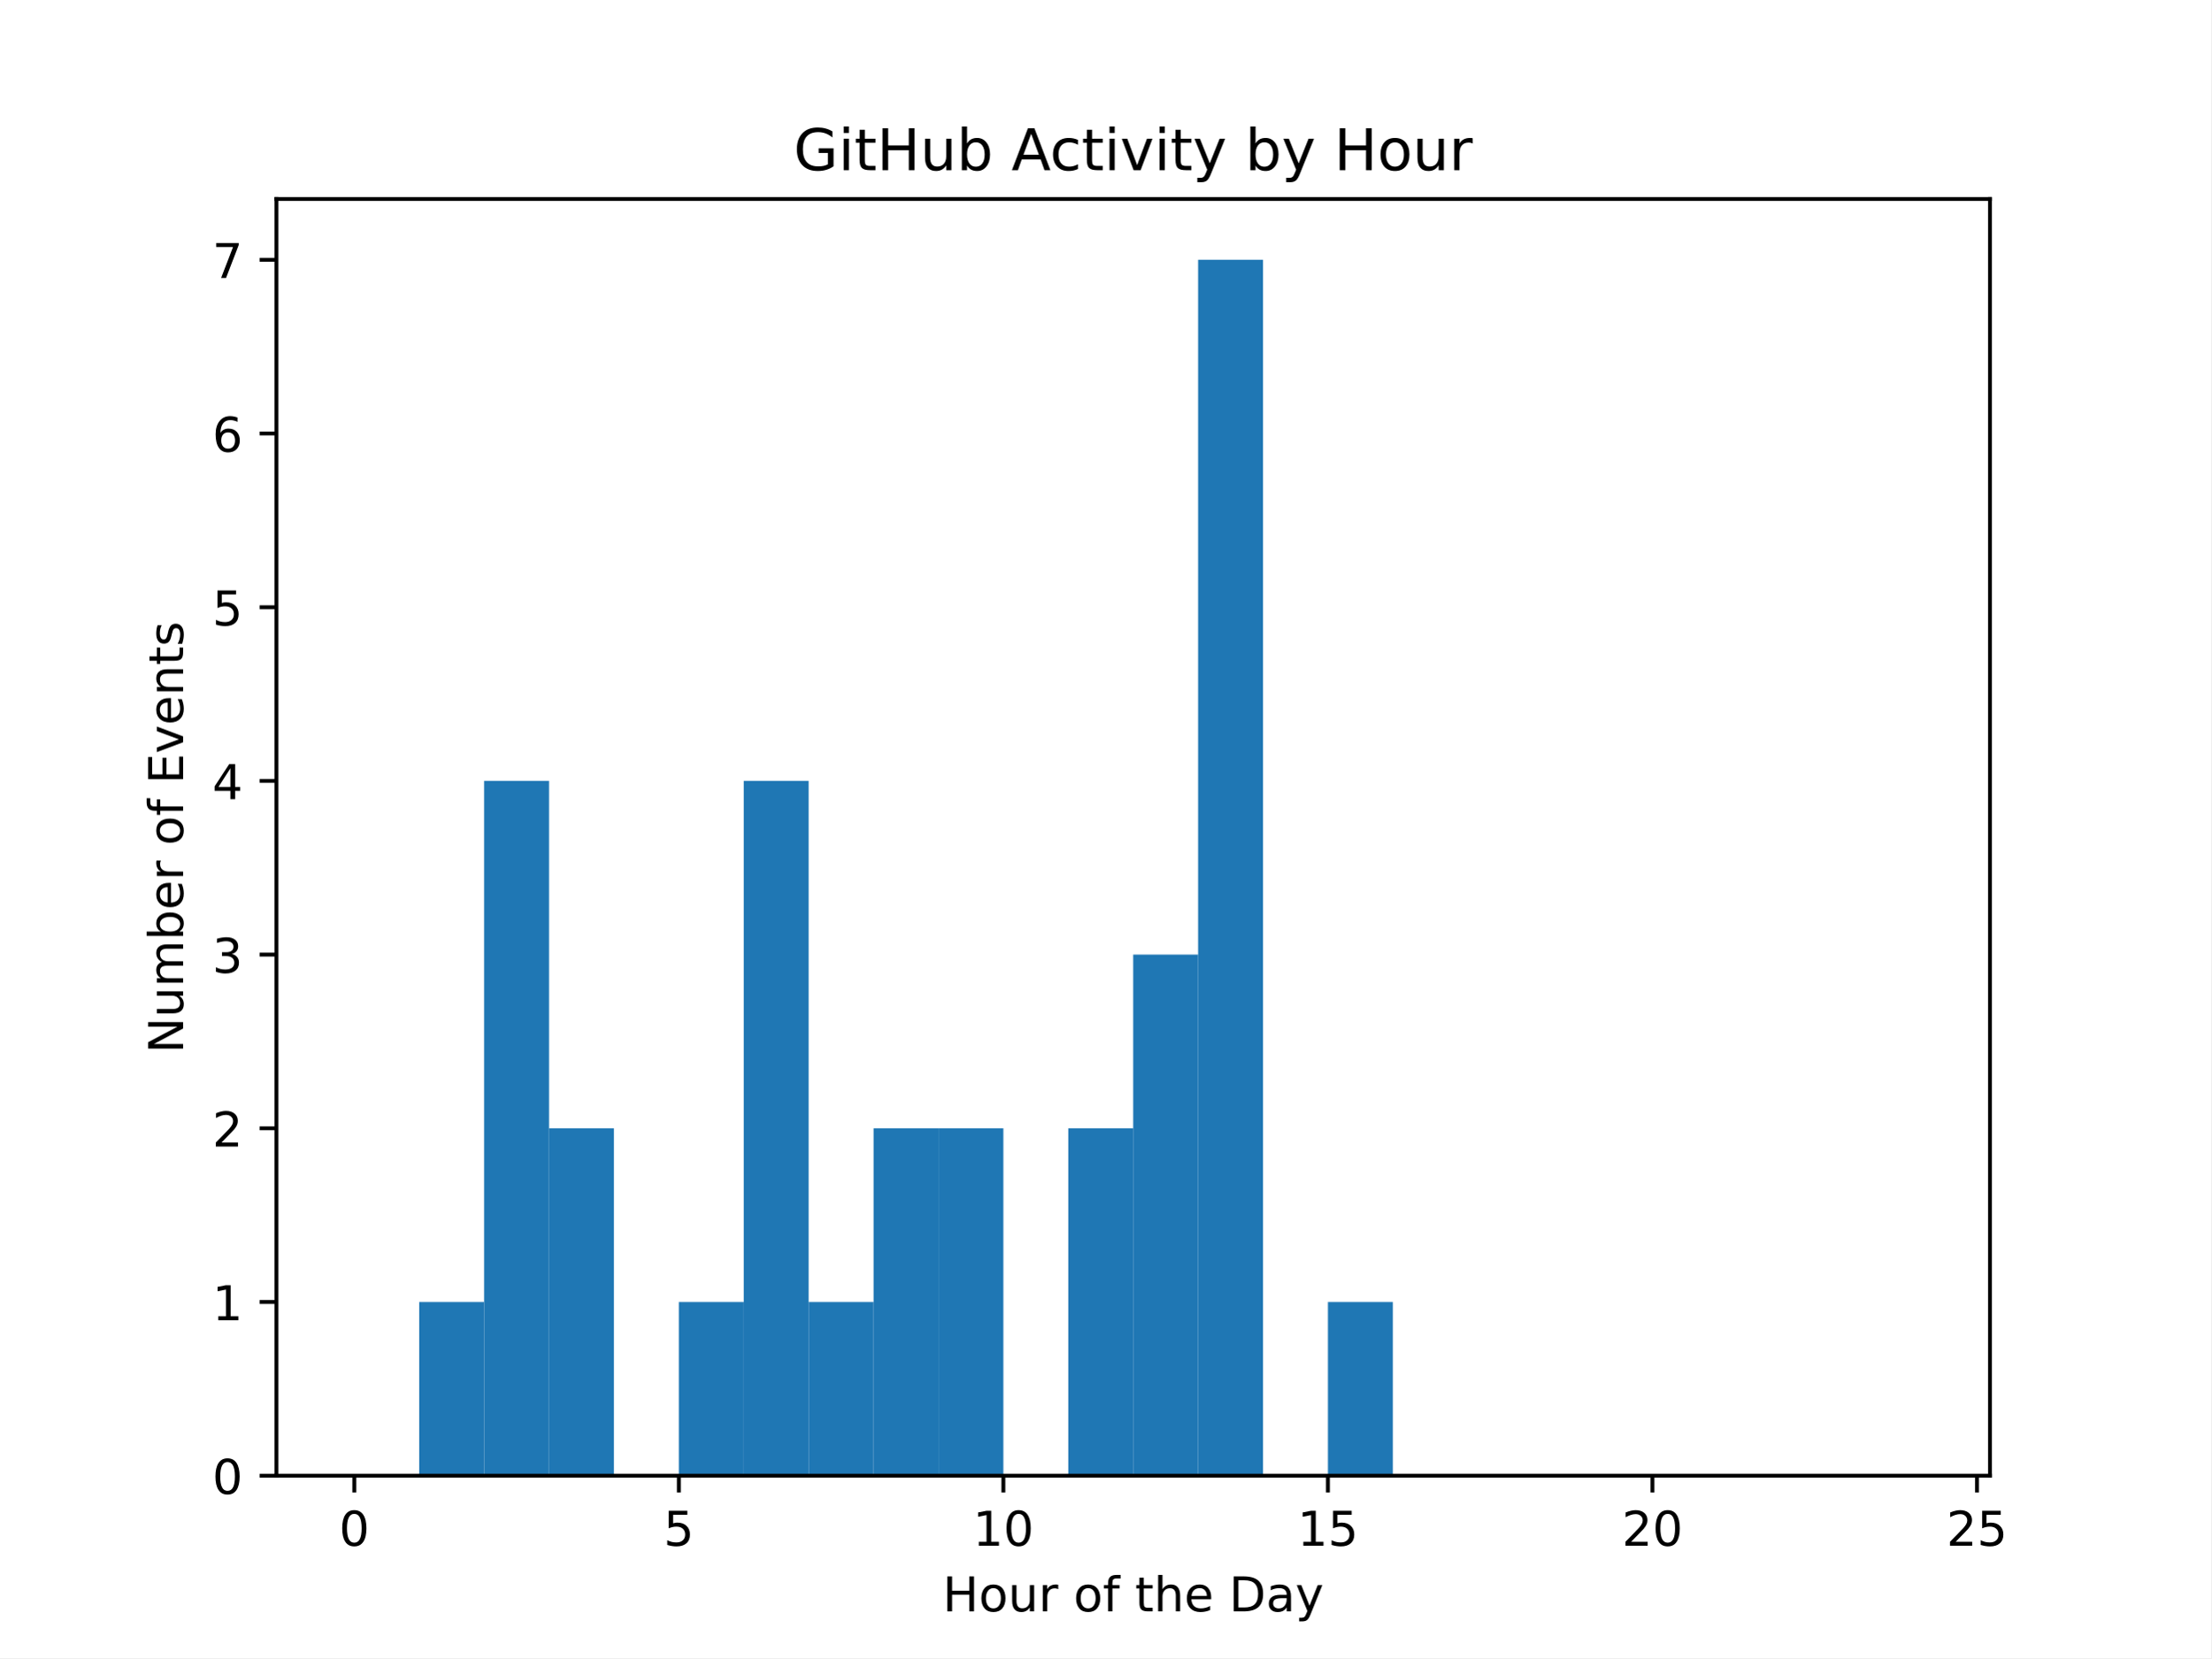
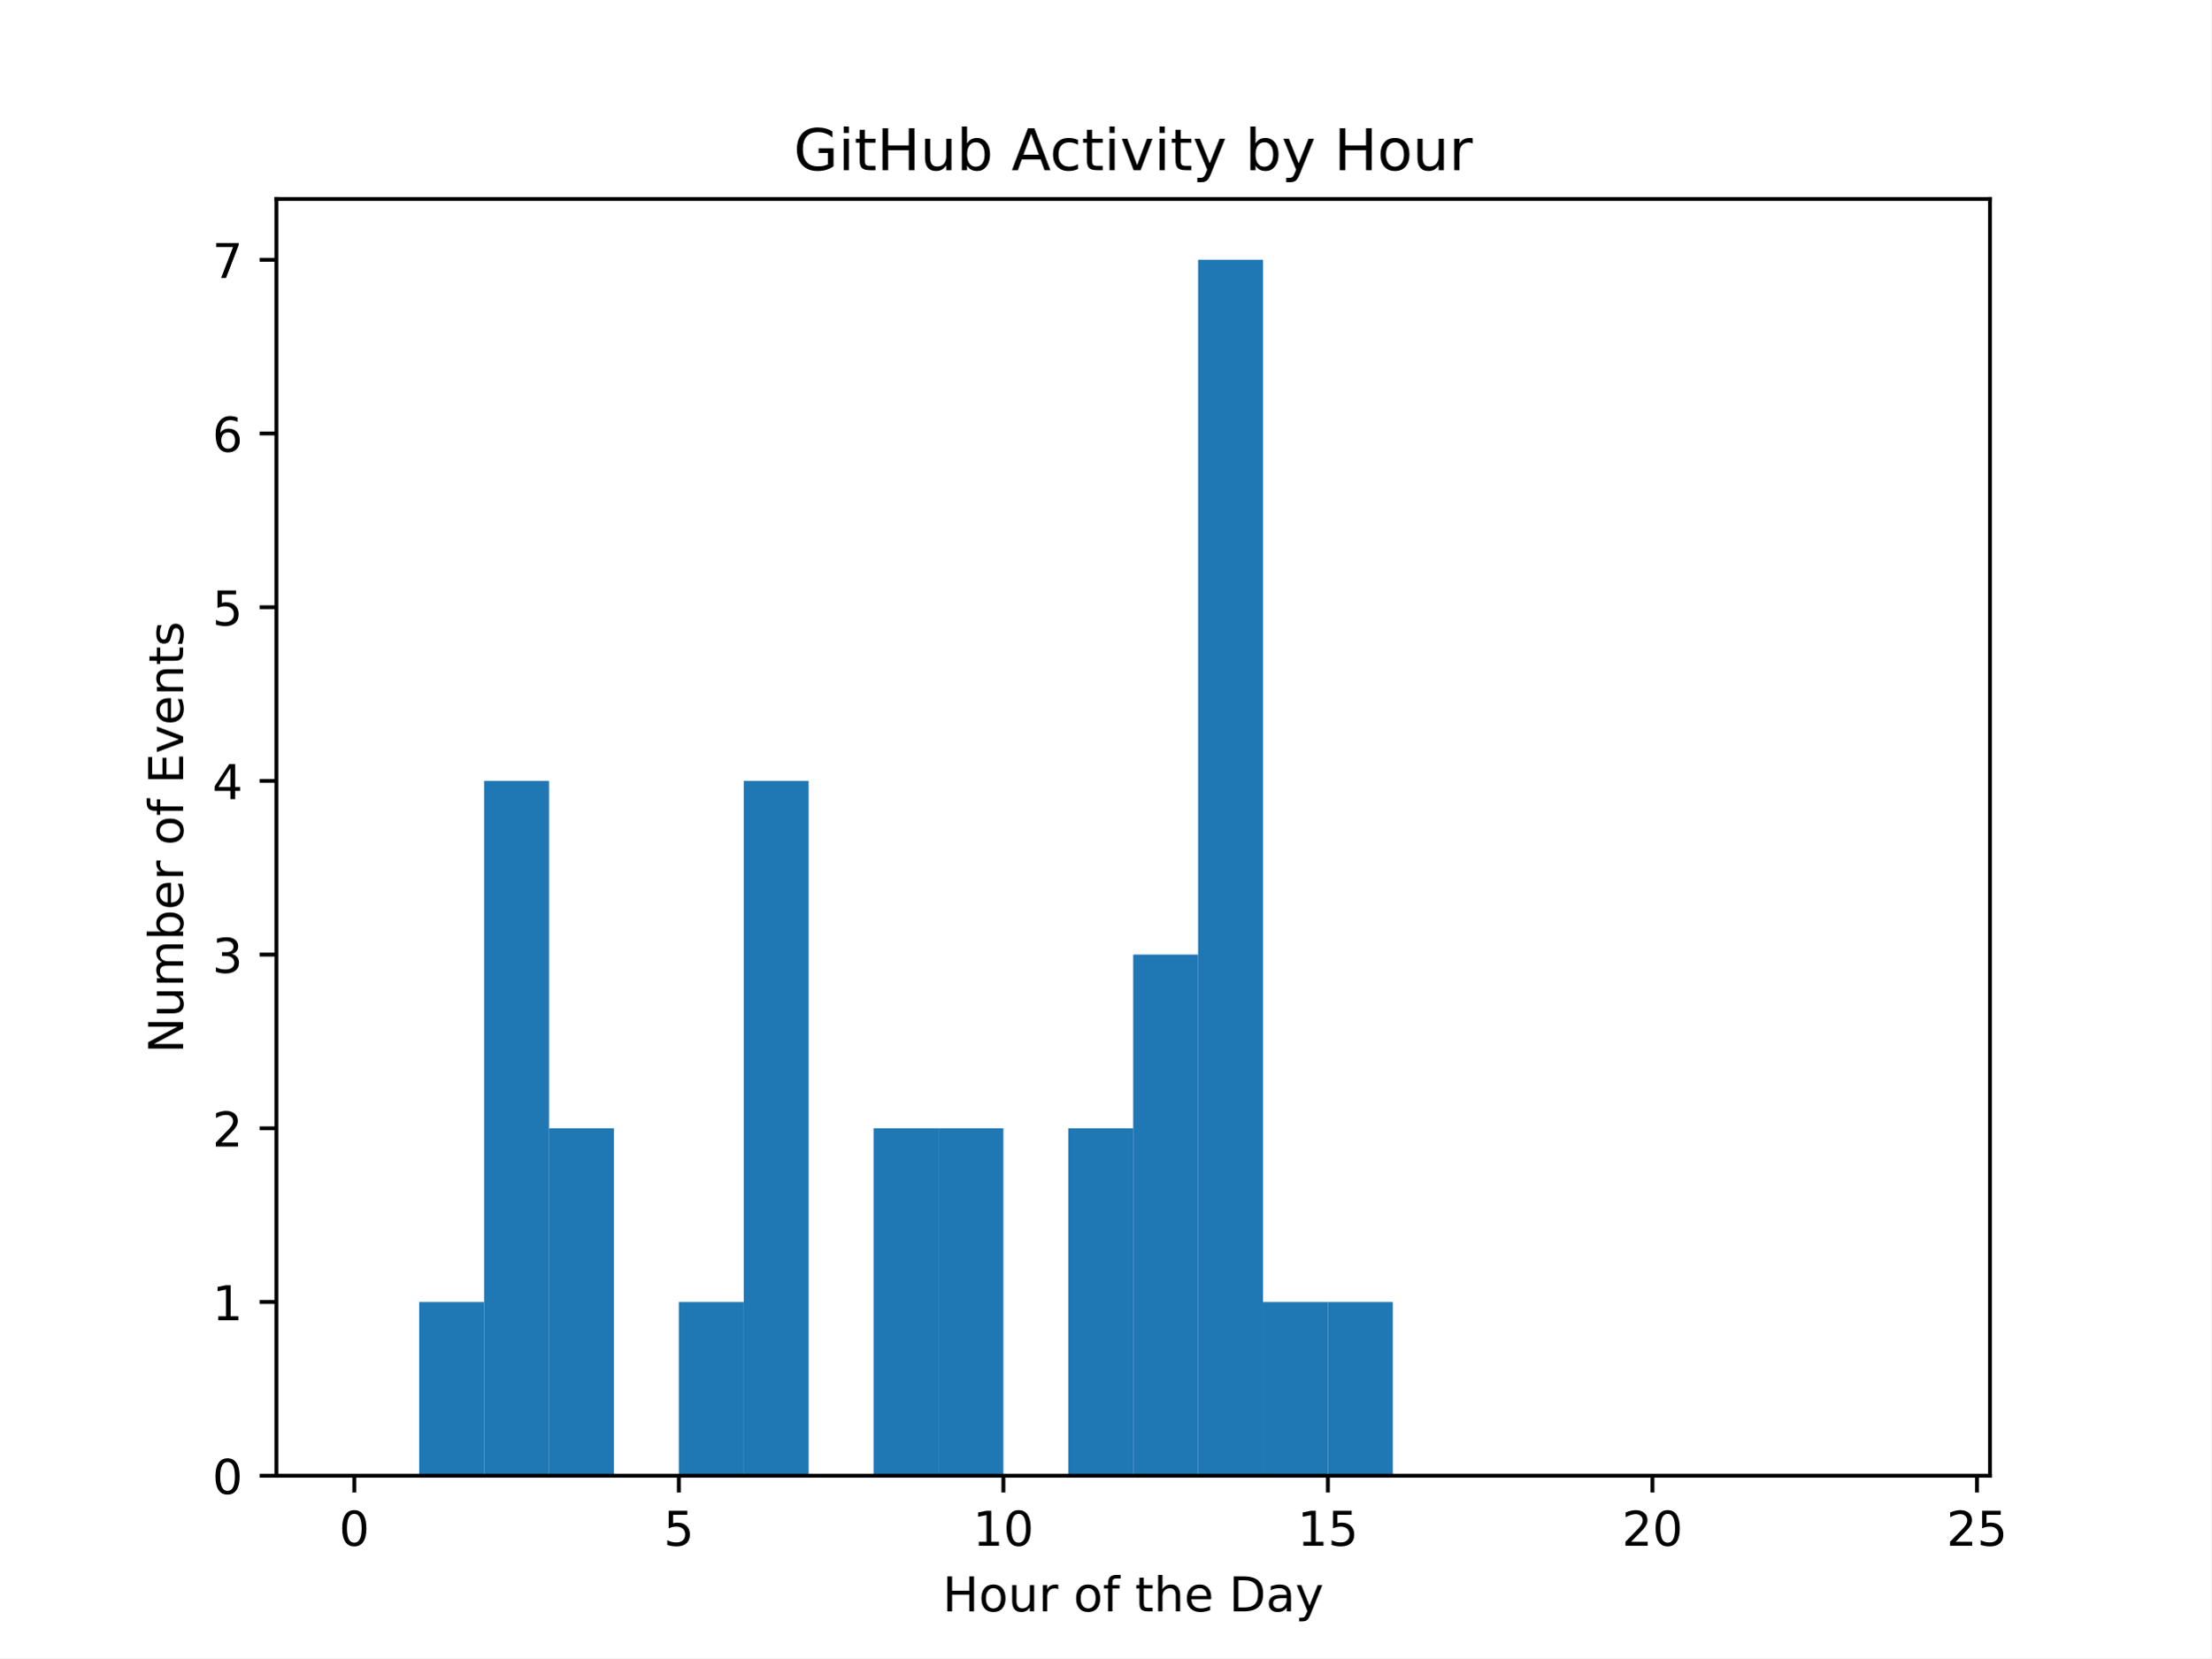
<svg xmlns="http://www.w3.org/2000/svg" xmlns:xlink="http://www.w3.org/1999/xlink" width="460.8pt" height="345.6pt" viewBox="0 0 460.8 345.6" version="1.1">
  <defs>
    <style type="text/css">*{stroke-linejoin: round; stroke-linecap: butt}</style>
  </defs>
  <g id="figure_1">
    <g id="patch_1">
      <path d="M 0 345.6  L 460.8 345.6  L 460.8 0  L 0 0  z " style="fill: #ffffff" />
    </g>
    <g id="axes_1">
      <g id="patch_2">
        <path d="M 57.6 307.584  L 414.72 307.584  L 414.72 41.472  L 57.6 41.472  z " style="fill: #ffffff" />
      </g>
      <g id="patch_3">
-         <path d="M 73.833 307.584  L 87.36 307.584  L 87.36 307.584  L 73.833 307.584  z " clip-path="url(#peec7f5a398)" style="fill: #1f77b4" />
+         <path d="M 73.833 307.584  L 87.36 307.584  L 87.36 307.584  L 73.833 307.584  z " clip-path="url(#pf805763086)" style="fill: #1f77b4" />
      </g>
      <g id="patch_4">
-         <path d="M 87.36 307.584  L 100.887 307.584  L 100.887 271.378  L 87.36 271.378  z " clip-path="url(#peec7f5a398)" style="fill: #1f77b4" />
+         <path d="M 87.36 307.584  L 100.887 307.584  L 100.887 271.378  L 87.36 271.378  z " clip-path="url(#pf805763086)" style="fill: #1f77b4" />
      </g>
      <g id="patch_5">
-         <path d="M 100.887 307.584  L 114.415 307.584  L 114.415 162.761  L 100.887 162.761  z " clip-path="url(#peec7f5a398)" style="fill: #1f77b4" />
+         <path d="M 100.887 307.584  L 114.415 307.584  L 114.415 162.761  L 100.887 162.761  z " clip-path="url(#pf805763086)" style="fill: #1f77b4" />
      </g>
      <g id="patch_6">
-         <path d="M 114.415 307.584  L 127.942 307.584  L 127.942 235.173  L 114.415 235.173  z " clip-path="url(#peec7f5a398)" style="fill: #1f77b4" />
+         <path d="M 114.415 307.584  L 127.942 307.584  L 127.942 235.173  L 114.415 235.173  z " clip-path="url(#pf805763086)" style="fill: #1f77b4" />
      </g>
      <g id="patch_7">
-         <path d="M 127.942 307.584  L 141.469 307.584  L 141.469 307.584  L 127.942 307.584  z " clip-path="url(#peec7f5a398)" style="fill: #1f77b4" />
+         <path d="M 127.942 307.584  L 141.469 307.584  L 141.469 307.584  L 127.942 307.584  z " clip-path="url(#pf805763086)" style="fill: #1f77b4" />
      </g>
      <g id="patch_8">
-         <path d="M 141.469 307.584  L 154.996 307.584  L 154.996 271.378  L 141.469 271.378  z " clip-path="url(#peec7f5a398)" style="fill: #1f77b4" />
+         <path d="M 141.469 307.584  L 154.996 307.584  L 154.996 271.378  L 141.469 271.378  z " clip-path="url(#pf805763086)" style="fill: #1f77b4" />
      </g>
      <g id="patch_9">
-         <path d="M 154.996 307.584  L 168.524 307.584  L 168.524 162.761  L 154.996 162.761  z " clip-path="url(#peec7f5a398)" style="fill: #1f77b4" />
+         <path d="M 154.996 307.584  L 168.524 307.584  L 168.524 162.761  L 154.996 162.761  z " clip-path="url(#pf805763086)" style="fill: #1f77b4" />
      </g>
      <g id="patch_10">
-         <path d="M 168.524 307.584  L 182.051 307.584  L 182.051 271.378  L 168.524 271.378  z " clip-path="url(#peec7f5a398)" style="fill: #1f77b4" />
+         <path d="M 168.524 307.584  L 182.051 307.584  L 182.051 307.584  L 168.524 307.584  z " clip-path="url(#pf805763086)" style="fill: #1f77b4" />
      </g>
      <g id="patch_11">
-         <path d="M 182.051 307.584  L 195.578 307.584  L 195.578 235.173  L 182.051 235.173  z " clip-path="url(#peec7f5a398)" style="fill: #1f77b4" />
+         <path d="M 182.051 307.584  L 195.578 307.584  L 195.578 235.173  L 182.051 235.173  z " clip-path="url(#pf805763086)" style="fill: #1f77b4" />
      </g>
      <g id="patch_12">
-         <path d="M 195.578 307.584  L 209.105 307.584  L 209.105 235.173  L 195.578 235.173  z " clip-path="url(#peec7f5a398)" style="fill: #1f77b4" />
+         <path d="M 195.578 307.584  L 209.105 307.584  L 209.105 235.173  L 195.578 235.173  z " clip-path="url(#pf805763086)" style="fill: #1f77b4" />
      </g>
      <g id="patch_13">
-         <path d="M 209.105 307.584  L 222.633 307.584  L 222.633 307.584  L 209.105 307.584  z " clip-path="url(#peec7f5a398)" style="fill: #1f77b4" />
+         <path d="M 209.105 307.584  L 222.633 307.584  L 222.633 307.584  L 209.105 307.584  z " clip-path="url(#pf805763086)" style="fill: #1f77b4" />
      </g>
      <g id="patch_14">
-         <path d="M 222.633 307.584  L 236.16 307.584  L 236.16 235.173  L 222.633 235.173  z " clip-path="url(#peec7f5a398)" style="fill: #1f77b4" />
+         <path d="M 222.633 307.584  L 236.16 307.584  L 236.16 235.173  L 222.633 235.173  z " clip-path="url(#pf805763086)" style="fill: #1f77b4" />
      </g>
      <g id="patch_15">
-         <path d="M 236.16 307.584  L 249.687 307.584  L 249.687 198.967  L 236.16 198.967  z " clip-path="url(#peec7f5a398)" style="fill: #1f77b4" />
+         <path d="M 236.16 307.584  L 249.687 307.584  L 249.687 198.967  L 236.16 198.967  z " clip-path="url(#pf805763086)" style="fill: #1f77b4" />
      </g>
      <g id="patch_16">
-         <path d="M 249.687 307.584  L 263.215 307.584  L 263.215 54.144  L 249.687 54.144  z " clip-path="url(#peec7f5a398)" style="fill: #1f77b4" />
+         <path d="M 249.687 307.584  L 263.215 307.584  L 263.215 54.144  L 249.687 54.144  z " clip-path="url(#pf805763086)" style="fill: #1f77b4" />
      </g>
      <g id="patch_17">
-         <path d="M 263.215 307.584  L 276.742 307.584  L 276.742 307.584  L 263.215 307.584  z " clip-path="url(#peec7f5a398)" style="fill: #1f77b4" />
+         <path d="M 263.215 307.584  L 276.742 307.584  L 276.742 271.378  L 263.215 271.378  z " clip-path="url(#pf805763086)" style="fill: #1f77b4" />
      </g>
      <g id="patch_18">
-         <path d="M 276.742 307.584  L 290.269 307.584  L 290.269 271.378  L 276.742 271.378  z " clip-path="url(#peec7f5a398)" style="fill: #1f77b4" />
+         <path d="M 276.742 307.584  L 290.269 307.584  L 290.269 271.378  L 276.742 271.378  z " clip-path="url(#pf805763086)" style="fill: #1f77b4" />
      </g>
      <g id="patch_19">
-         <path d="M 290.269 307.584  L 303.796 307.584  L 303.796 307.584  L 290.269 307.584  z " clip-path="url(#peec7f5a398)" style="fill: #1f77b4" />
+         <path d="M 290.269 307.584  L 303.796 307.584  L 303.796 307.584  L 290.269 307.584  z " clip-path="url(#pf805763086)" style="fill: #1f77b4" />
      </g>
      <g id="patch_20">
-         <path d="M 303.796 307.584  L 317.324 307.584  L 317.324 307.584  L 303.796 307.584  z " clip-path="url(#peec7f5a398)" style="fill: #1f77b4" />
+         <path d="M 303.796 307.584  L 317.324 307.584  L 317.324 307.584  L 303.796 307.584  z " clip-path="url(#pf805763086)" style="fill: #1f77b4" />
      </g>
      <g id="patch_21">
-         <path d="M 317.324 307.584  L 330.851 307.584  L 330.851 307.584  L 317.324 307.584  z " clip-path="url(#peec7f5a398)" style="fill: #1f77b4" />
+         <path d="M 317.324 307.584  L 330.851 307.584  L 330.851 307.584  L 317.324 307.584  z " clip-path="url(#pf805763086)" style="fill: #1f77b4" />
      </g>
      <g id="patch_22">
-         <path d="M 330.851 307.584  L 344.378 307.584  L 344.378 307.584  L 330.851 307.584  z " clip-path="url(#peec7f5a398)" style="fill: #1f77b4" />
+         <path d="M 330.851 307.584  L 344.378 307.584  L 344.378 307.584  L 330.851 307.584  z " clip-path="url(#pf805763086)" style="fill: #1f77b4" />
      </g>
      <g id="patch_23">
-         <path d="M 344.378 307.584  L 357.905 307.584  L 357.905 307.584  L 344.378 307.584  z " clip-path="url(#peec7f5a398)" style="fill: #1f77b4" />
+         <path d="M 344.378 307.584  L 357.905 307.584  L 357.905 307.584  L 344.378 307.584  z " clip-path="url(#pf805763086)" style="fill: #1f77b4" />
      </g>
      <g id="patch_24">
-         <path d="M 357.905 307.584  L 371.433 307.584  L 371.433 307.584  L 357.905 307.584  z " clip-path="url(#peec7f5a398)" style="fill: #1f77b4" />
+         <path d="M 357.905 307.584  L 371.433 307.584  L 371.433 307.584  L 357.905 307.584  z " clip-path="url(#pf805763086)" style="fill: #1f77b4" />
      </g>
      <g id="patch_25">
-         <path d="M 371.433 307.584  L 384.96 307.584  L 384.96 307.584  L 371.433 307.584  z " clip-path="url(#peec7f5a398)" style="fill: #1f77b4" />
+         <path d="M 371.433 307.584  L 384.96 307.584  L 384.96 307.584  L 371.433 307.584  z " clip-path="url(#pf805763086)" style="fill: #1f77b4" />
      </g>
      <g id="patch_26">
-         <path d="M 384.96 307.584  L 398.487 307.584  L 398.487 307.584  L 384.96 307.584  z " clip-path="url(#peec7f5a398)" style="fill: #1f77b4" />
+         <path d="M 384.96 307.584  L 398.487 307.584  L 398.487 307.584  L 384.96 307.584  z " clip-path="url(#pf805763086)" style="fill: #1f77b4" />
      </g>
      <g id="matplotlib.axis_1">
        <g id="xtick_1">
          <g id="line2d_1">
            <defs>
-               <path id="mf50a69c637" d="M 0 0  L 0 3.5  " style="stroke: #000000; stroke-width: 0.8" />
+               <path id="m142f37d428" d="M 0 0  L 0 3.5  " style="stroke: #000000; stroke-width: 0.8" />
            </defs>
            <g>
-               <use xlink:href="#mf50a69c637" x="73.833" y="307.584" style="stroke: #000000; stroke-width: 0.8" />
+               <use xlink:href="#m142f37d428" x="73.833" y="307.584" style="stroke: #000000; stroke-width: 0.8" />
            </g>
          </g>
          <g id="text_1">
            <g transform="translate(70.65148 322.1824) scale(0.1 -0.1)">
              <defs>
                <path id="DejaVuSans-30" d="M 2034 4250  Q 1547 4250 1301 3770  Q 1056 3291 1056 2328  Q 1056 1369 1301 889  Q 1547 409 2034 409  Q 2525 409 2770 889  Q 3016 1369 3016 2328  Q 3016 3291 2770 3770  Q 2525 4250 2034 4250  z M 2034 4750  Q 2819 4750 3233 4129  Q 3647 3509 3647 2328  Q 3647 1150 3233 529  Q 2819 -91 2034 -91  Q 1250 -91 836 529  Q 422 1150 422 2328  Q 422 3509 836 4129  Q 1250 4750 2034 4750  z " transform="scale(0.015625)" />
              </defs>
              <use xlink:href="#DejaVuSans-30" />
            </g>
          </g>
        </g>
        <g id="xtick_2">
          <g id="line2d_2">
            <g>
-               <use xlink:href="#mf50a69c637" x="141.469" y="307.584" style="stroke: #000000; stroke-width: 0.8" />
+               <use xlink:href="#m142f37d428" x="141.469" y="307.584" style="stroke: #000000; stroke-width: 0.8" />
            </g>
          </g>
          <g id="text_2">
            <g transform="translate(138.2878 322.1824) scale(0.1 -0.1)">
              <defs>
                <path id="DejaVuSans-35" d="M 691 4666  L 3169 4666  L 3169 4134  L 1269 4134  L 1269 2991  Q 1406 3038 1543 3061  Q 1681 3084 1819 3084  Q 2600 3084 3056 2656  Q 3513 2228 3513 1497  Q 3513 744 3044 326  Q 2575 -91 1722 -91  Q 1428 -91 1123 -41  Q 819 9 494 109  L 494 744  Q 775 591 1075 516  Q 1375 441 1709 441  Q 2250 441 2565 725  Q 2881 1009 2881 1497  Q 2881 1984 2565 2268  Q 2250 2553 1709 2553  Q 1456 2553 1204 2497  Q 953 2441 691 2322  L 691 4666  z " transform="scale(0.015625)" />
              </defs>
              <use xlink:href="#DejaVuSans-35" />
            </g>
          </g>
        </g>
        <g id="xtick_3">
          <g id="line2d_3">
            <g>
-               <use xlink:href="#mf50a69c637" x="209.105" y="307.584" style="stroke: #000000; stroke-width: 0.8" />
+               <use xlink:href="#m142f37d428" x="209.105" y="307.584" style="stroke: #000000; stroke-width: 0.8" />
            </g>
          </g>
          <g id="text_3">
            <g transform="translate(202.743 322.1824) scale(0.1 -0.1)">
              <defs>
                <path id="DejaVuSans-31" d="M 794 531  L 1825 531  L 1825 4091  L 703 3866  L 703 4441  L 1819 4666  L 2450 4666  L 2450 531  L 3481 531  L 3481 0  L 794 0  L 794 531  z " transform="scale(0.015625)" />
              </defs>
              <use xlink:href="#DejaVuSans-31" />
              <use xlink:href="#DejaVuSans-30" x="63.623" />
            </g>
          </g>
        </g>
        <g id="xtick_4">
          <g id="line2d_4">
            <g>
-               <use xlink:href="#mf50a69c637" x="276.742" y="307.584" style="stroke: #000000; stroke-width: 0.8" />
+               <use xlink:href="#m142f37d428" x="276.742" y="307.584" style="stroke: #000000; stroke-width: 0.8" />
            </g>
          </g>
          <g id="text_4">
            <g transform="translate(270.3793 322.1824) scale(0.1 -0.1)">
              <use xlink:href="#DejaVuSans-31" />
              <use xlink:href="#DejaVuSans-35" x="63.623" />
            </g>
          </g>
        </g>
        <g id="xtick_5">
          <g id="line2d_5">
            <g>
-               <use xlink:href="#mf50a69c637" x="344.378" y="307.584" style="stroke: #000000; stroke-width: 0.8" />
+               <use xlink:href="#m142f37d428" x="344.378" y="307.584" style="stroke: #000000; stroke-width: 0.8" />
            </g>
          </g>
          <g id="text_5">
            <g transform="translate(338.0157 322.1824) scale(0.1 -0.1)">
              <defs>
                <path id="DejaVuSans-32" d="M 1228 531  L 3431 531  L 3431 0  L 469 0  L 469 531  Q 828 903 1448 1529  Q 2069 2156 2228 2338  Q 2531 2678 2651 2914  Q 2772 3150 2772 3378  Q 2772 3750 2511 3984  Q 2250 4219 1831 4219  Q 1534 4219 1204 4116  Q 875 4013 500 3803  L 500 4441  Q 881 4594 1212 4672  Q 1544 4750 1819 4750  Q 2544 4750 2975 4387  Q 3406 4025 3406 3419  Q 3406 3131 3298 2873  Q 3191 2616 2906 2266  Q 2828 2175 2409 1742  Q 1991 1309 1228 531  z " transform="scale(0.015625)" />
              </defs>
              <use xlink:href="#DejaVuSans-32" />
              <use xlink:href="#DejaVuSans-30" x="63.623" />
            </g>
          </g>
        </g>
        <g id="xtick_6">
          <g id="line2d_6">
            <g>
-               <use xlink:href="#mf50a69c637" x="412.015" y="307.584" style="stroke: #000000; stroke-width: 0.8" />
+               <use xlink:href="#m142f37d428" x="412.015" y="307.584" style="stroke: #000000; stroke-width: 0.8" />
            </g>
          </g>
          <g id="text_6">
            <g transform="translate(405.652 322.1824) scale(0.1 -0.1)">
              <use xlink:href="#DejaVuSans-32" />
              <use xlink:href="#DejaVuSans-35" x="63.623" />
            </g>
          </g>
        </g>
        <g id="text_7">
          <g transform="translate(196.4506 335.8606) scale(0.1 -0.1)">
            <defs>
              <path id="DejaVuSans-48" d="M 628 4666  L 1259 4666  L 1259 2753  L 3553 2753  L 3553 4666  L 4184 4666  L 4184 0  L 3553 0  L 3553 2222  L 1259 2222  L 1259 0  L 628 0  L 628 4666  z " transform="scale(0.015625)" />
              <path id="DejaVuSans-6f" d="M 1959 3097  Q 1497 3097 1228 2736  Q 959 2375 959 1747  Q 959 1119 1226 758  Q 1494 397 1959 397  Q 2419 397 2687 759  Q 2956 1122 2956 1747  Q 2956 2369 2687 2733  Q 2419 3097 1959 3097  z M 1959 3584  Q 2709 3584 3137 3096  Q 3566 2609 3566 1747  Q 3566 888 3137 398  Q 2709 -91 1959 -91  Q 1206 -91 779 398  Q 353 888 353 1747  Q 353 2609 779 3096  Q 1206 3584 1959 3584  z " transform="scale(0.015625)" />
              <path id="DejaVuSans-75" d="M 544 1381  L 544 3500  L 1119 3500  L 1119 1403  Q 1119 906 1312 657  Q 1506 409 1894 409  Q 2359 409 2629 706  Q 2900 1003 2900 1516  L 2900 3500  L 3475 3500  L 3475 0  L 2900 0  L 2900 538  Q 2691 219 2414 64  Q 2138 -91 1772 -91  Q 1169 -91 856 284  Q 544 659 544 1381  z M 1991 3584  L 1991 3584  z " transform="scale(0.015625)" />
              <path id="DejaVuSans-72" d="M 2631 2963  Q 2534 3019 2420 3045  Q 2306 3072 2169 3072  Q 1681 3072 1420 2755  Q 1159 2438 1159 1844  L 1159 0  L 581 0  L 581 3500  L 1159 3500  L 1159 2956  Q 1341 3275 1631 3429  Q 1922 3584 2338 3584  Q 2397 3584 2469 3576  Q 2541 3569 2628 3553  L 2631 2963  z " transform="scale(0.015625)" />
              <path id="DejaVuSans-20" transform="scale(0.015625)" />
              <path id="DejaVuSans-66" d="M 2375 4863  L 2375 4384  L 1825 4384  Q 1516 4384 1395 4259  Q 1275 4134 1275 3809  L 1275 3500  L 2222 3500  L 2222 3053  L 1275 3053  L 1275 0  L 697 0  L 697 3053  L 147 3053  L 147 3500  L 697 3500  L 697 3744  Q 697 4328 969 4595  Q 1241 4863 1831 4863  L 2375 4863  z " transform="scale(0.015625)" />
              <path id="DejaVuSans-74" d="M 1172 4494  L 1172 3500  L 2356 3500  L 2356 3053  L 1172 3053  L 1172 1153  Q 1172 725 1289 603  Q 1406 481 1766 481  L 2356 481  L 2356 0  L 1766 0  Q 1100 0 847 248  Q 594 497 594 1153  L 594 3053  L 172 3053  L 172 3500  L 594 3500  L 594 4494  L 1172 4494  z " transform="scale(0.015625)" />
              <path id="DejaVuSans-68" d="M 3513 2113  L 3513 0  L 2938 0  L 2938 2094  Q 2938 2591 2744 2837  Q 2550 3084 2163 3084  Q 1697 3084 1428 2787  Q 1159 2491 1159 1978  L 1159 0  L 581 0  L 581 4863  L 1159 4863  L 1159 2956  Q 1366 3272 1645 3428  Q 1925 3584 2291 3584  Q 2894 3584 3203 3211  Q 3513 2838 3513 2113  z " transform="scale(0.015625)" />
              <path id="DejaVuSans-65" d="M 3597 1894  L 3597 1613  L 953 1613  Q 991 1019 1311 708  Q 1631 397 2203 397  Q 2534 397 2845 478  Q 3156 559 3463 722  L 3463 178  Q 3153 47 2828 -22  Q 2503 -91 2169 -91  Q 1331 -91 842 396  Q 353 884 353 1716  Q 353 2575 817 3079  Q 1281 3584 2069 3584  Q 2775 3584 3186 3129  Q 3597 2675 3597 1894  z M 3022 2063  Q 3016 2534 2758 2815  Q 2500 3097 2075 3097  Q 1594 3097 1305 2825  Q 1016 2553 972 2059  L 3022 2063  z " transform="scale(0.015625)" />
              <path id="DejaVuSans-44" d="M 1259 4147  L 1259 519  L 2022 519  Q 2988 519 3436 956  Q 3884 1394 3884 2338  Q 3884 3275 3436 3711  Q 2988 4147 2022 4147  L 1259 4147  z M 628 4666  L 1925 4666  Q 3281 4666 3915 4102  Q 4550 3538 4550 2338  Q 4550 1131 3912 565  Q 3275 0 1925 0  L 628 0  L 628 4666  z " transform="scale(0.015625)" />
              <path id="DejaVuSans-61" d="M 2194 1759  Q 1497 1759 1228 1600  Q 959 1441 959 1056  Q 959 750 1161 570  Q 1363 391 1709 391  Q 2188 391 2477 730  Q 2766 1069 2766 1631  L 2766 1759  L 2194 1759  z M 3341 1997  L 3341 0  L 2766 0  L 2766 531  Q 2569 213 2275 61  Q 1981 -91 1556 -91  Q 1019 -91 701 211  Q 384 513 384 1019  Q 384 1609 779 1909  Q 1175 2209 1959 2209  L 2766 2209  L 2766 2266  Q 2766 2663 2505 2880  Q 2244 3097 1772 3097  Q 1472 3097 1187 3025  Q 903 2953 641 2809  L 641 3341  Q 956 3463 1253 3523  Q 1550 3584 1831 3584  Q 2591 3584 2966 3190  Q 3341 2797 3341 1997  z " transform="scale(0.015625)" />
              <path id="DejaVuSans-79" d="M 2059 -325  Q 1816 -950 1584 -1140  Q 1353 -1331 966 -1331  L 506 -1331  L 506 -850  L 844 -850  Q 1081 -850 1212 -737  Q 1344 -625 1503 -206  L 1606 56  L 191 3500  L 800 3500  L 1894 763  L 2988 3500  L 3597 3500  L 2059 -325  z " transform="scale(0.015625)" />
            </defs>
            <use xlink:href="#DejaVuSans-48" />
            <use xlink:href="#DejaVuSans-6f" x="75.195" />
            <use xlink:href="#DejaVuSans-75" x="136.377" />
            <use xlink:href="#DejaVuSans-72" x="199.756" />
            <use xlink:href="#DejaVuSans-20" x="240.869" />
            <use xlink:href="#DejaVuSans-6f" x="272.656" />
            <use xlink:href="#DejaVuSans-66" x="333.838" />
            <use xlink:href="#DejaVuSans-20" x="369.043" />
            <use xlink:href="#DejaVuSans-74" x="400.83" />
            <use xlink:href="#DejaVuSans-68" x="440.039" />
            <use xlink:href="#DejaVuSans-65" x="503.418" />
            <use xlink:href="#DejaVuSans-20" x="564.941" />
            <use xlink:href="#DejaVuSans-44" x="596.729" />
            <use xlink:href="#DejaVuSans-61" x="673.73" />
            <use xlink:href="#DejaVuSans-79" x="735.01" />
          </g>
        </g>
      </g>
      <g id="matplotlib.axis_2">
        <g id="ytick_1">
          <g id="line2d_7">
            <defs>
-               <path id="mb211d74411" d="M 0 0  L -3.5 0  " style="stroke: #000000; stroke-width: 0.8" />
+               <path id="m392b488b08" d="M 0 0  L -3.5 0  " style="stroke: #000000; stroke-width: 0.8" />
            </defs>
            <g>
-               <use xlink:href="#mb211d74411" x="57.6" y="307.584" style="stroke: #000000; stroke-width: 0.8" />
+               <use xlink:href="#m392b488b08" x="57.6" y="307.584" style="stroke: #000000; stroke-width: 0.8" />
            </g>
          </g>
          <g id="text_8">
            <g transform="translate(44.2375 311.3832) scale(0.1 -0.1)">
              <use xlink:href="#DejaVuSans-30" />
            </g>
          </g>
        </g>
        <g id="ytick_2">
          <g id="line2d_8">
            <g>
-               <use xlink:href="#mb211d74411" x="57.6" y="271.378" style="stroke: #000000; stroke-width: 0.8" />
+               <use xlink:href="#m392b488b08" x="57.6" y="271.378" style="stroke: #000000; stroke-width: 0.8" />
            </g>
          </g>
          <g id="text_9">
            <g transform="translate(44.2375 275.1775) scale(0.1 -0.1)">
              <use xlink:href="#DejaVuSans-31" />
            </g>
          </g>
        </g>
        <g id="ytick_3">
          <g id="line2d_9">
            <g>
-               <use xlink:href="#mb211d74411" x="57.6" y="235.173" style="stroke: #000000; stroke-width: 0.8" />
+               <use xlink:href="#m392b488b08" x="57.6" y="235.173" style="stroke: #000000; stroke-width: 0.8" />
            </g>
          </g>
          <g id="text_10">
            <g transform="translate(44.2375 238.9718) scale(0.1 -0.1)">
              <use xlink:href="#DejaVuSans-32" />
            </g>
          </g>
        </g>
        <g id="ytick_4">
          <g id="line2d_10">
            <g>
-               <use xlink:href="#mb211d74411" x="57.6" y="198.967" style="stroke: #000000; stroke-width: 0.8" />
+               <use xlink:href="#m392b488b08" x="57.6" y="198.967" style="stroke: #000000; stroke-width: 0.8" />
            </g>
          </g>
          <g id="text_11">
            <g transform="translate(44.2375 202.7661) scale(0.1 -0.1)">
              <defs>
                <path id="DejaVuSans-33" d="M 2597 2516  Q 3050 2419 3304 2112  Q 3559 1806 3559 1356  Q 3559 666 3084 287  Q 2609 -91 1734 -91  Q 1441 -91 1130 -33  Q 819 25 488 141  L 488 750  Q 750 597 1062 519  Q 1375 441 1716 441  Q 2309 441 2620 675  Q 2931 909 2931 1356  Q 2931 1769 2642 2001  Q 2353 2234 1838 2234  L 1294 2234  L 1294 2753  L 1863 2753  Q 2328 2753 2575 2939  Q 2822 3125 2822 3475  Q 2822 3834 2567 4026  Q 2313 4219 1838 4219  Q 1578 4219 1281 4162  Q 984 4106 628 3988  L 628 4550  Q 988 4650 1302 4700  Q 1616 4750 1894 4750  Q 2613 4750 3031 4423  Q 3450 4097 3450 3541  Q 3450 3153 3228 2886  Q 3006 2619 2597 2516  z " transform="scale(0.015625)" />
              </defs>
              <use xlink:href="#DejaVuSans-33" />
            </g>
          </g>
        </g>
        <g id="ytick_5">
          <g id="line2d_11">
            <g>
-               <use xlink:href="#mb211d74411" x="57.6" y="162.761" style="stroke: #000000; stroke-width: 0.8" />
+               <use xlink:href="#m392b488b08" x="57.6" y="162.761" style="stroke: #000000; stroke-width: 0.8" />
            </g>
          </g>
          <g id="text_12">
            <g transform="translate(44.2375 166.5604) scale(0.1 -0.1)">
              <defs>
                <path id="DejaVuSans-34" d="M 2419 4116  L 825 1625  L 2419 1625  L 2419 4116  z M 2253 4666  L 3047 4666  L 3047 1625  L 3713 1625  L 3713 1100  L 3047 1100  L 3047 0  L 2419 0  L 2419 1100  L 313 1100  L 313 1709  L 2253 4666  z " transform="scale(0.015625)" />
              </defs>
              <use xlink:href="#DejaVuSans-34" />
            </g>
          </g>
        </g>
        <g id="ytick_6">
          <g id="line2d_12">
            <g>
-               <use xlink:href="#mb211d74411" x="57.6" y="126.555" style="stroke: #000000; stroke-width: 0.8" />
+               <use xlink:href="#m392b488b08" x="57.6" y="126.555" style="stroke: #000000; stroke-width: 0.8" />
            </g>
          </g>
          <g id="text_13">
            <g transform="translate(44.2375 130.3546) scale(0.1 -0.1)">
              <use xlink:href="#DejaVuSans-35" />
            </g>
          </g>
        </g>
        <g id="ytick_7">
          <g id="line2d_13">
            <g>
-               <use xlink:href="#mb211d74411" x="57.6" y="90.35" style="stroke: #000000; stroke-width: 0.8" />
+               <use xlink:href="#m392b488b08" x="57.6" y="90.35" style="stroke: #000000; stroke-width: 0.8" />
            </g>
          </g>
          <g id="text_14">
            <g transform="translate(44.2375 94.14893) scale(0.1 -0.1)">
              <defs>
                <path id="DejaVuSans-36" d="M 2113 2584  Q 1688 2584 1439 2293  Q 1191 2003 1191 1497  Q 1191 994 1439 701  Q 1688 409 2113 409  Q 2538 409 2786 701  Q 3034 994 3034 1497  Q 3034 2003 2786 2293  Q 2538 2584 2113 2584  z M 3366 4563  L 3366 3988  Q 3128 4100 2886 4159  Q 2644 4219 2406 4219  Q 1781 4219 1451 3797  Q 1122 3375 1075 2522  Q 1259 2794 1537 2939  Q 1816 3084 2150 3084  Q 2853 3084 3261 2657  Q 3669 2231 3669 1497  Q 3669 778 3244 343  Q 2819 -91 2113 -91  Q 1303 -91 875 529  Q 447 1150 447 2328  Q 447 3434 972 4092  Q 1497 4750 2381 4750  Q 2619 4750 2861 4703  Q 3103 4656 3366 4563  z " transform="scale(0.015625)" />
              </defs>
              <use xlink:href="#DejaVuSans-36" />
            </g>
          </g>
        </g>
        <g id="ytick_8">
          <g id="line2d_14">
            <g>
-               <use xlink:href="#mb211d74411" x="57.6" y="54.144" style="stroke: #000000; stroke-width: 0.8" />
+               <use xlink:href="#m392b488b08" x="57.6" y="54.144" style="stroke: #000000; stroke-width: 0.8" />
            </g>
          </g>
          <g id="text_15">
            <g transform="translate(44.2375 57.94322) scale(0.1 -0.1)">
              <defs>
                <path id="DejaVuSans-37" d="M 525 4666  L 3525 4666  L 3525 4397  L 1831 0  L 1172 0  L 2766 4134  L 525 4134  L 525 4666  z " transform="scale(0.015625)" />
              </defs>
              <use xlink:href="#DejaVuSans-37" />
            </g>
          </g>
        </g>
        <g id="text_16">
          <g transform="translate(38.15781 219.5405) rotate(-90) scale(0.1 -0.1)">
            <defs>
              <path id="DejaVuSans-4e" d="M 628 4666  L 1478 4666  L 3547 763  L 3547 4666  L 4159 4666  L 4159 0  L 3309 0  L 1241 3903  L 1241 0  L 628 0  L 628 4666  z " transform="scale(0.015625)" />
              <path id="DejaVuSans-6d" d="M 3328 2828  Q 3544 3216 3844 3400  Q 4144 3584 4550 3584  Q 5097 3584 5394 3201  Q 5691 2819 5691 2113  L 5691 0  L 5113 0  L 5113 2094  Q 5113 2597 4934 2840  Q 4756 3084 4391 3084  Q 3944 3084 3684 2787  Q 3425 2491 3425 1978  L 3425 0  L 2847 0  L 2847 2094  Q 2847 2600 2669 2842  Q 2491 3084 2119 3084  Q 1678 3084 1418 2786  Q 1159 2488 1159 1978  L 1159 0  L 581 0  L 581 3500  L 1159 3500  L 1159 2956  Q 1356 3278 1631 3431  Q 1906 3584 2284 3584  Q 2666 3584 2933 3390  Q 3200 3197 3328 2828  z " transform="scale(0.015625)" />
              <path id="DejaVuSans-62" d="M 3116 1747  Q 3116 2381 2855 2742  Q 2594 3103 2138 3103  Q 1681 3103 1420 2742  Q 1159 2381 1159 1747  Q 1159 1113 1420 752  Q 1681 391 2138 391  Q 2594 391 2855 752  Q 3116 1113 3116 1747  z M 1159 2969  Q 1341 3281 1617 3432  Q 1894 3584 2278 3584  Q 2916 3584 3314 3078  Q 3713 2572 3713 1747  Q 3713 922 3314 415  Q 2916 -91 2278 -91  Q 1894 -91 1617 61  Q 1341 213 1159 525  L 1159 0  L 581 0  L 581 4863  L 1159 4863  L 1159 2969  z " transform="scale(0.015625)" />
              <path id="DejaVuSans-45" d="M 628 4666  L 3578 4666  L 3578 4134  L 1259 4134  L 1259 2753  L 3481 2753  L 3481 2222  L 1259 2222  L 1259 531  L 3634 531  L 3634 0  L 628 0  L 628 4666  z " transform="scale(0.015625)" />
              <path id="DejaVuSans-76" d="M 191 3500  L 800 3500  L 1894 563  L 2988 3500  L 3597 3500  L 2284 0  L 1503 0  L 191 3500  z " transform="scale(0.015625)" />
              <path id="DejaVuSans-6e" d="M 3513 2113  L 3513 0  L 2938 0  L 2938 2094  Q 2938 2591 2744 2837  Q 2550 3084 2163 3084  Q 1697 3084 1428 2787  Q 1159 2491 1159 1978  L 1159 0  L 581 0  L 581 3500  L 1159 3500  L 1159 2956  Q 1366 3272 1645 3428  Q 1925 3584 2291 3584  Q 2894 3584 3203 3211  Q 3513 2838 3513 2113  z " transform="scale(0.015625)" />
              <path id="DejaVuSans-73" d="M 2834 3397  L 2834 2853  Q 2591 2978 2328 3040  Q 2066 3103 1784 3103  Q 1356 3103 1142 2972  Q 928 2841 928 2578  Q 928 2378 1081 2264  Q 1234 2150 1697 2047  L 1894 2003  Q 2506 1872 2764 1633  Q 3022 1394 3022 966  Q 3022 478 2636 193  Q 2250 -91 1575 -91  Q 1294 -91 989 -36  Q 684 19 347 128  L 347 722  Q 666 556 975 473  Q 1284 391 1588 391  Q 1994 391 2212 530  Q 2431 669 2431 922  Q 2431 1156 2273 1281  Q 2116 1406 1581 1522  L 1381 1569  Q 847 1681 609 1914  Q 372 2147 372 2553  Q 372 3047 722 3315  Q 1072 3584 1716 3584  Q 2034 3584 2315 3537  Q 2597 3491 2834 3397  z " transform="scale(0.015625)" />
            </defs>
            <use xlink:href="#DejaVuSans-4e" />
            <use xlink:href="#DejaVuSans-75" x="74.805" />
            <use xlink:href="#DejaVuSans-6d" x="138.184" />
            <use xlink:href="#DejaVuSans-62" x="235.596" />
            <use xlink:href="#DejaVuSans-65" x="299.072" />
            <use xlink:href="#DejaVuSans-72" x="360.596" />
            <use xlink:href="#DejaVuSans-20" x="401.709" />
            <use xlink:href="#DejaVuSans-6f" x="433.496" />
            <use xlink:href="#DejaVuSans-66" x="494.678" />
            <use xlink:href="#DejaVuSans-20" x="529.883" />
            <use xlink:href="#DejaVuSans-45" x="561.67" />
            <use xlink:href="#DejaVuSans-76" x="624.854" />
            <use xlink:href="#DejaVuSans-65" x="684.033" />
            <use xlink:href="#DejaVuSans-6e" x="745.557" />
            <use xlink:href="#DejaVuSans-74" x="808.936" />
            <use xlink:href="#DejaVuSans-73" x="848.145" />
          </g>
        </g>
      </g>
      <g id="patch_27">
        <path d="M 57.6 307.584  L 57.6 41.472  " style="fill: none; stroke: #000000; stroke-width: 0.8; stroke-linejoin: miter; stroke-linecap: square" />
      </g>
      <g id="patch_28">
        <path d="M 414.72 307.584  L 414.72 41.472  " style="fill: none; stroke: #000000; stroke-width: 0.8; stroke-linejoin: miter; stroke-linecap: square" />
      </g>
      <g id="patch_29">
        <path d="M 57.6 307.584  L 414.72 307.584  " style="fill: none; stroke: #000000; stroke-width: 0.8; stroke-linejoin: miter; stroke-linecap: square" />
      </g>
      <g id="patch_30">
        <path d="M 57.6 41.472  L 414.72 41.472  " style="fill: none; stroke: #000000; stroke-width: 0.8; stroke-linejoin: miter; stroke-linecap: square" />
      </g>
      <g id="text_17">
        <g transform="translate(165.3956 35.472) scale(0.12 -0.12)">
          <defs>
            <path id="DejaVuSans-47" d="M 3809 666  L 3809 1919  L 2778 1919  L 2778 2438  L 4434 2438  L 4434 434  Q 4069 175 3628 42  Q 3188 -91 2688 -91  Q 1594 -91 976 548  Q 359 1188 359 2328  Q 359 3472 976 4111  Q 1594 4750 2688 4750  Q 3144 4750 3555 4637  Q 3966 4525 4313 4306  L 4313 3634  Q 3963 3931 3569 4081  Q 3175 4231 2741 4231  Q 1884 4231 1454 3753  Q 1025 3275 1025 2328  Q 1025 1384 1454 906  Q 1884 428 2741 428  Q 3075 428 3337 486  Q 3600 544 3809 666  z " transform="scale(0.015625)" />
            <path id="DejaVuSans-69" d="M 603 3500  L 1178 3500  L 1178 0  L 603 0  L 603 3500  z M 603 4863  L 1178 4863  L 1178 4134  L 603 4134  L 603 4863  z " transform="scale(0.015625)" />
            <path id="DejaVuSans-41" d="M 2188 4044  L 1331 1722  L 3047 1722  L 2188 4044  z M 1831 4666  L 2547 4666  L 4325 0  L 3669 0  L 3244 1197  L 1141 1197  L 716 0  L 50 0  L 1831 4666  z " transform="scale(0.015625)" />
            <path id="DejaVuSans-63" d="M 3122 3366  L 3122 2828  Q 2878 2963 2633 3030  Q 2388 3097 2138 3097  Q 1578 3097 1268 2742  Q 959 2388 959 1747  Q 959 1106 1268 751  Q 1578 397 2138 397  Q 2388 397 2633 464  Q 2878 531 3122 666  L 3122 134  Q 2881 22 2623 -34  Q 2366 -91 2075 -91  Q 1284 -91 818 406  Q 353 903 353 1747  Q 353 2603 823 3093  Q 1294 3584 2113 3584  Q 2378 3584 2631 3529  Q 2884 3475 3122 3366  z " transform="scale(0.015625)" />
          </defs>
          <use xlink:href="#DejaVuSans-47" />
          <use xlink:href="#DejaVuSans-69" x="77.49" />
          <use xlink:href="#DejaVuSans-74" x="105.273" />
          <use xlink:href="#DejaVuSans-48" x="144.482" />
          <use xlink:href="#DejaVuSans-75" x="219.678" />
          <use xlink:href="#DejaVuSans-62" x="283.057" />
          <use xlink:href="#DejaVuSans-20" x="346.533" />
          <use xlink:href="#DejaVuSans-41" x="378.32" />
          <use xlink:href="#DejaVuSans-63" x="444.979" />
          <use xlink:href="#DejaVuSans-74" x="499.959" />
          <use xlink:href="#DejaVuSans-69" x="539.168" />
          <use xlink:href="#DejaVuSans-76" x="566.951" />
          <use xlink:href="#DejaVuSans-69" x="626.131" />
          <use xlink:href="#DejaVuSans-74" x="653.914" />
          <use xlink:href="#DejaVuSans-79" x="693.123" />
          <use xlink:href="#DejaVuSans-20" x="752.303" />
          <use xlink:href="#DejaVuSans-62" x="784.09" />
          <use xlink:href="#DejaVuSans-79" x="847.566" />
          <use xlink:href="#DejaVuSans-20" x="906.746" />
          <use xlink:href="#DejaVuSans-48" x="938.533" />
          <use xlink:href="#DejaVuSans-6f" x="1013.729" />
          <use xlink:href="#DejaVuSans-75" x="1074.91" />
          <use xlink:href="#DejaVuSans-72" x="1138.289" />
        </g>
      </g>
    </g>
  </g>
  <defs>
-     <clipPath id="peec7f5a398">
+     <clipPath id="pf805763086">
      <rect x="57.6" y="41.472" width="357.12" height="266.112" />
    </clipPath>
  </defs>
</svg>
